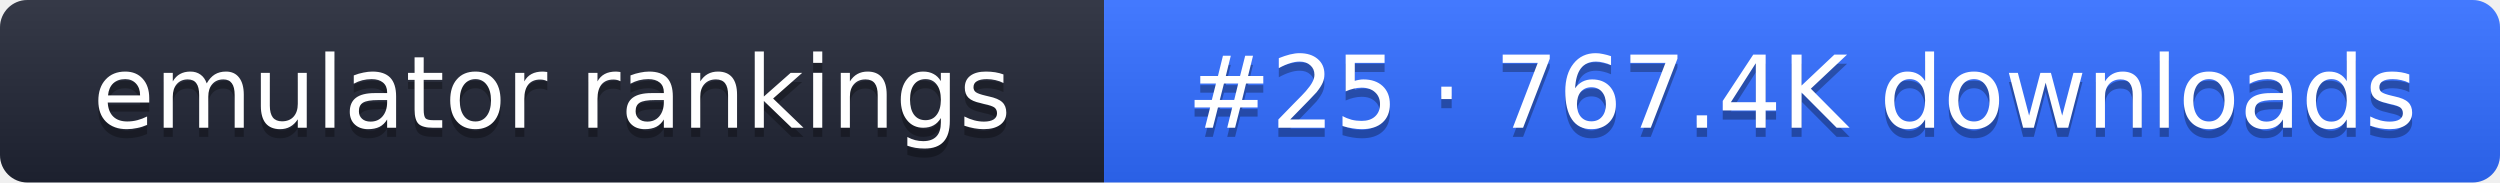
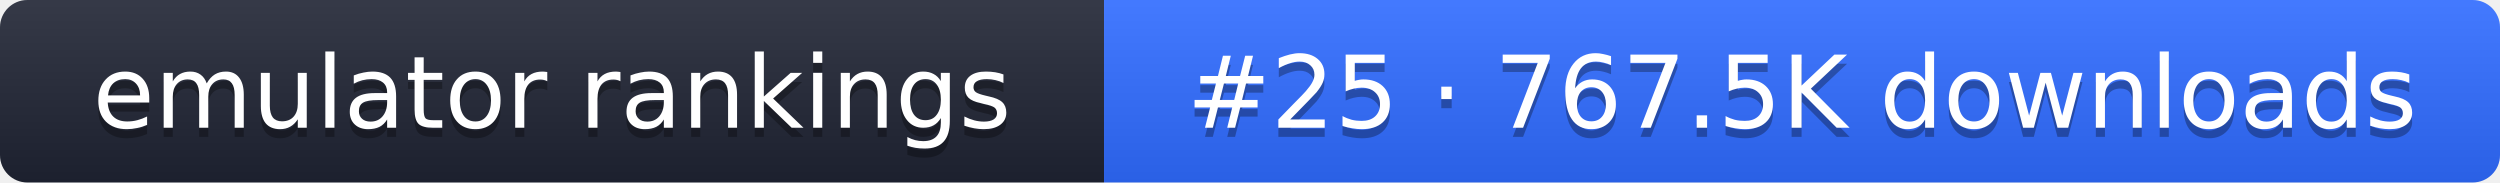
- <svg xmlns="http://www.w3.org/2000/svg" width="274" height="20" role="img" aria-label="emulator rankings: #25 · 767.4K downloads">
+ <svg xmlns="http://www.w3.org/2000/svg" width="274" height="20" role="img" aria-label="emulator rankings: #25 · 767.5K downloads">
  <linearGradient id="g" x2="0" y2="100%">
    <stop offset="0" stop-color="#fff" stop-opacity=".1" />
    <stop offset="1" stop-opacity=".1" />
  </linearGradient>
  <clipPath id="r">
    <rect width="274" height="20" rx="3" fill="#fff" />
  </clipPath>
  <g clip-path="url(#r)">
    <rect width="121" height="20" fill="#1f2433" />
    <rect x="121" width="153" height="20" fill="#2f6bff" />
    <rect width="274" height="20" fill="url(#g)" />
  </g>
  <g fill="#fff" text-anchor="middle" font-family="Verdana,DejaVu Sans,sans-serif" font-size="11">
    <text x="60.5" y="15" fill="#010101" fill-opacity=".3">emulator rankings</text>
    <text x="60.5" y="14">emulator rankings</text>
-     <text x="197.5" y="15" fill="#010101" fill-opacity=".3">#25 · 767.4K downloads</text>
-     <text x="197.5" y="14">#25 · 767.4K downloads</text>
+     <text x="197.5" y="15" fill="#010101" fill-opacity=".3">#25 · 767.5K downloads</text>
+     <text x="197.5" y="14">#25 · 767.5K downloads</text>
  </g>
</svg>
